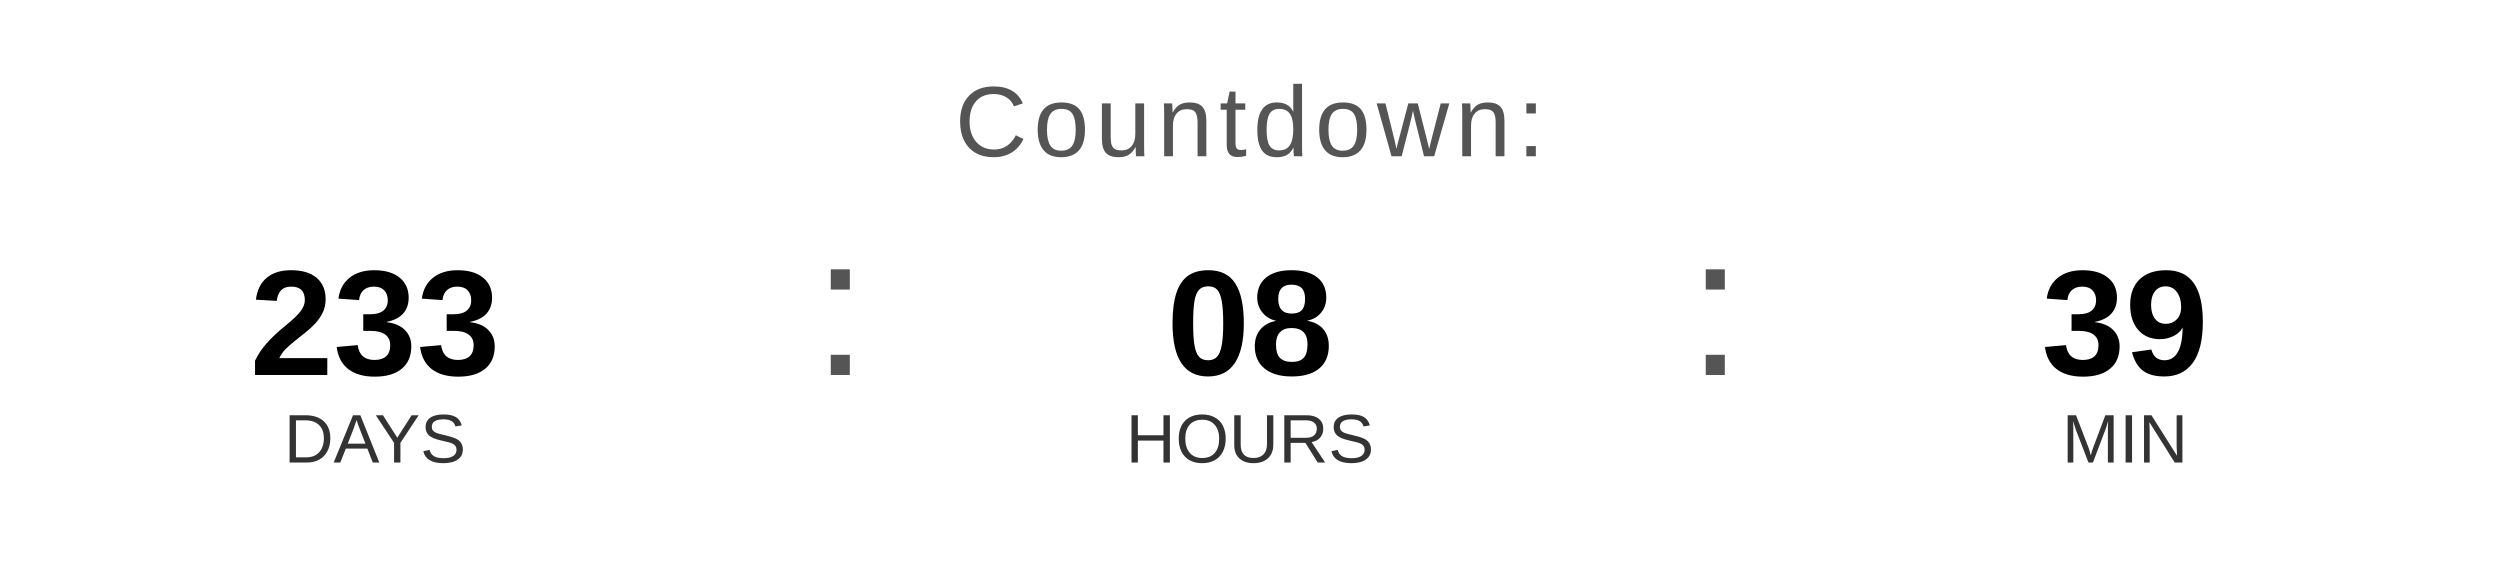
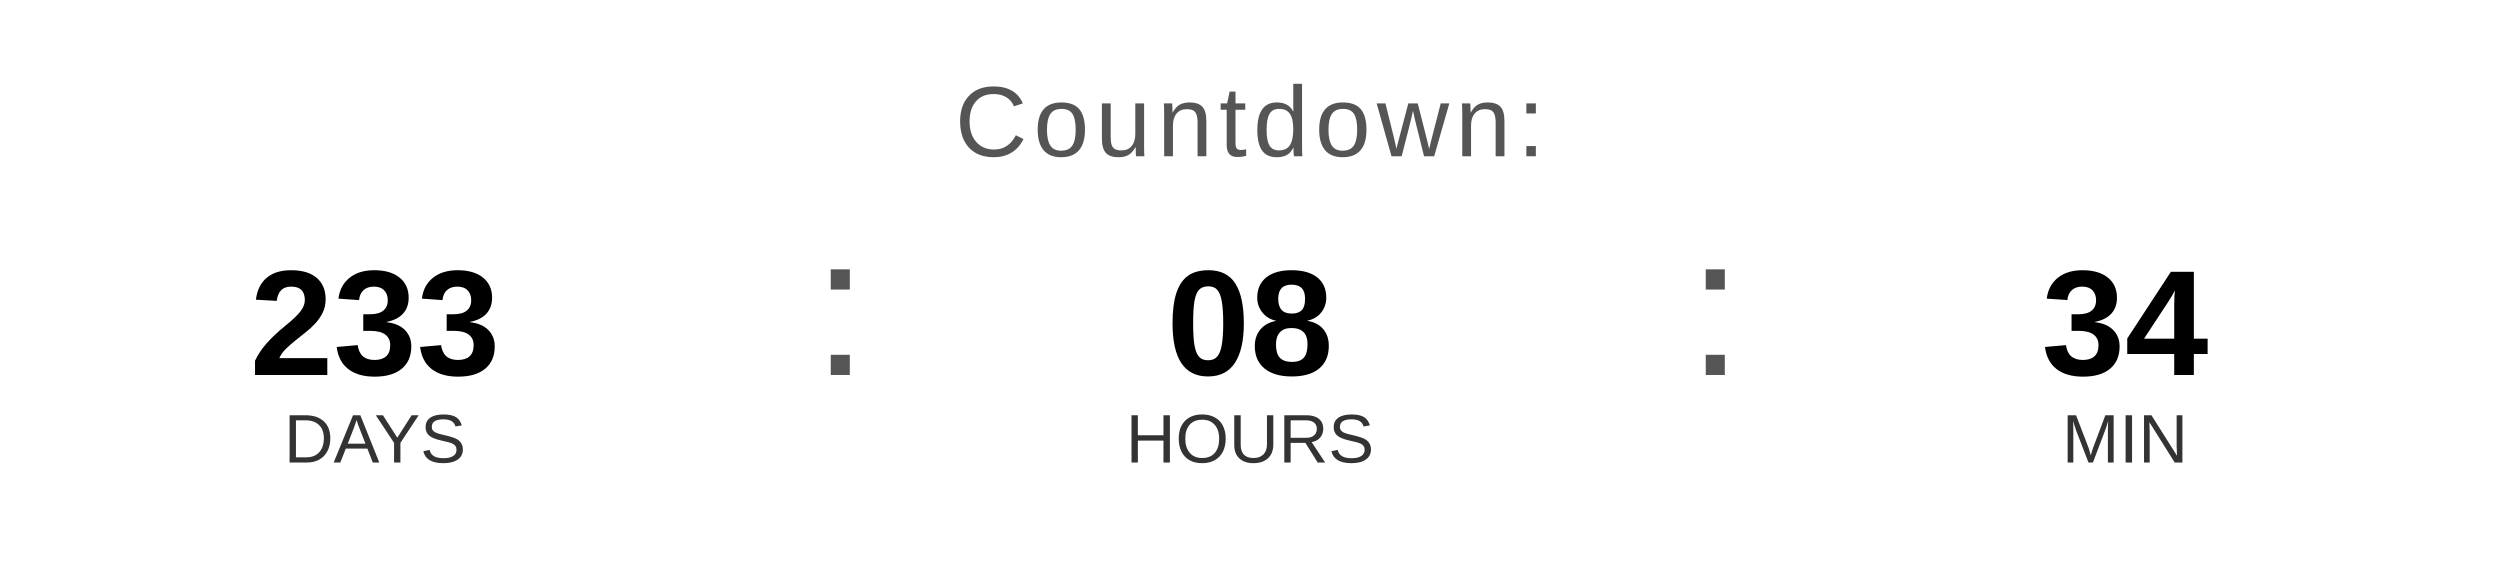
<svg xmlns="http://www.w3.org/2000/svg" width="400" height="90" viewBox="0 0 400 90">
  <text x="200" y="25" font-family="Arial, Helvetica, sans-serif" font-size="16" fill="#555555" text-anchor="middle" letter-spacing="1">
    Countdown:
  </text>
  <text x="60" y="60" font-family="Arial, Helvetica, sans-serif" font-size="24" font-weight="bold" fill="#000000" text-anchor="middle">233</text>
  <text x="60" y="74" font-family="Arial, Helvetica, sans-serif" font-size="11" fill="#333333" text-anchor="middle">DAYS</text>
  <text x="130" y="60" font-family="Arial, sans-serif" font-size="32" fill="#555555">:</text>
  <text x="200" y="60" font-family="Arial, Helvetica, sans-serif" font-size="24" font-weight="bold" fill="#000000" text-anchor="middle">08</text>
  <text x="200" y="74" font-family="Arial, Helvetica, sans-serif" font-size="11" fill="#333333" text-anchor="middle">HOURS</text>
  <text x="270" y="60" font-family="Arial, sans-serif" font-size="32" fill="#555555">:</text>
-   <text x="340" y="60" font-family="Arial, Helvetica, sans-serif" font-size="24" font-weight="bold" fill="#000000" text-anchor="middle">39</text>
+   <text x="340" y="60" font-family="Arial, Helvetica, sans-serif" font-size="24" font-weight="bold" fill="#000000" text-anchor="middle">34</text>
  <text x="340" y="74" font-family="Arial, Helvetica, sans-serif" font-size="11" fill="#333333" text-anchor="middle">MIN</text>
</svg>
